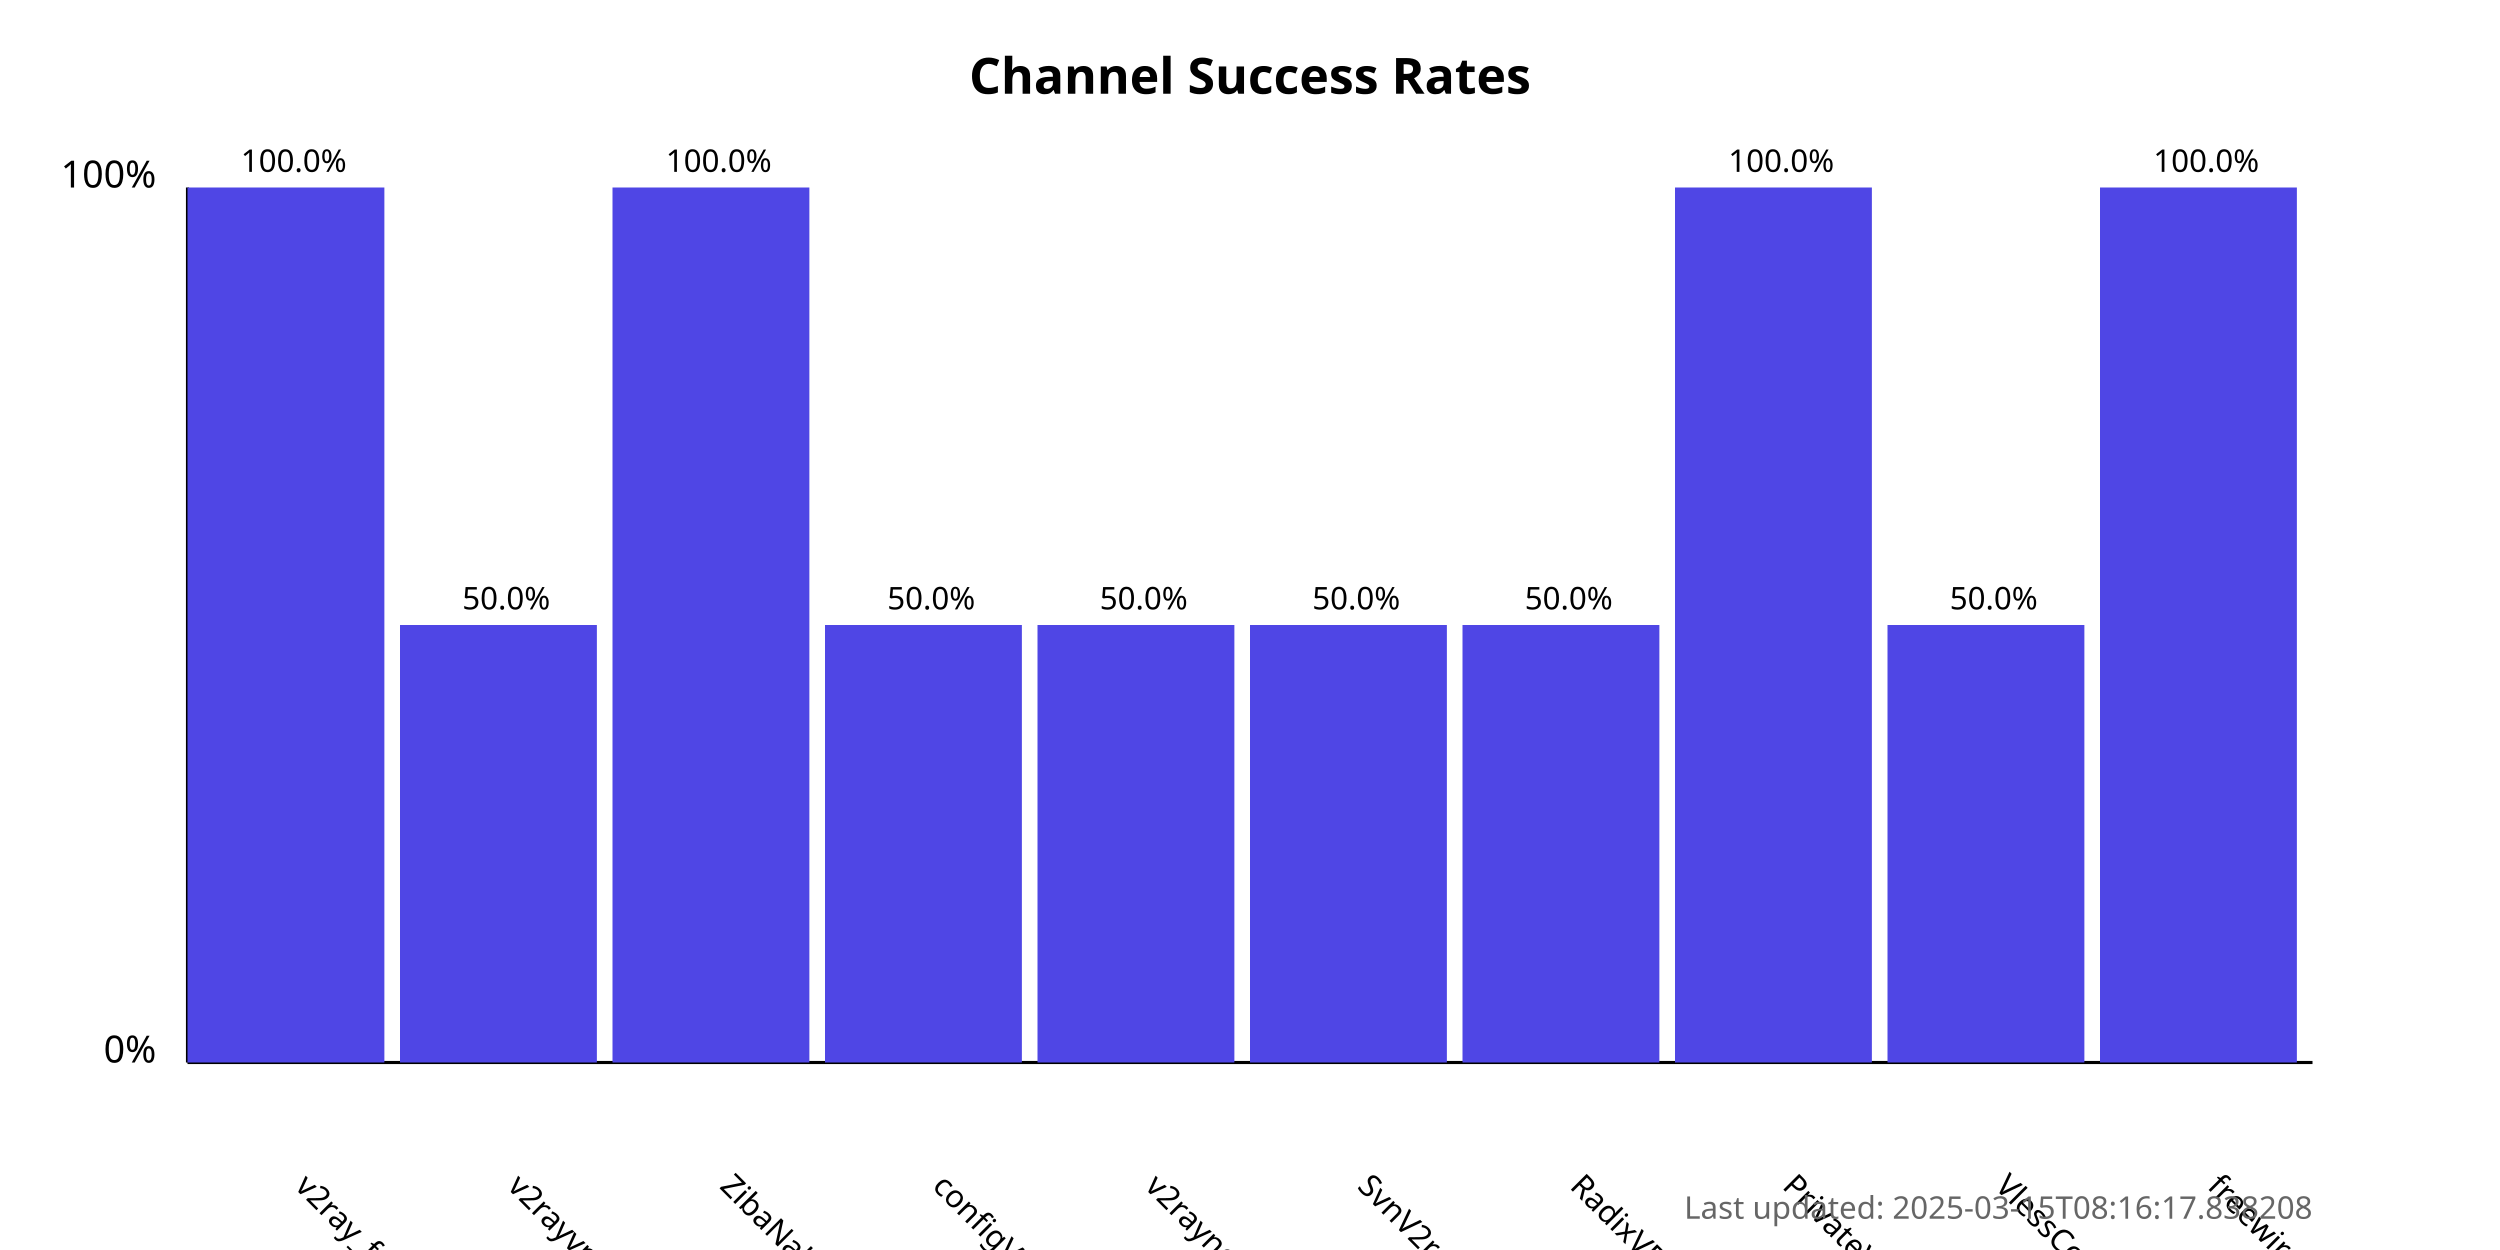
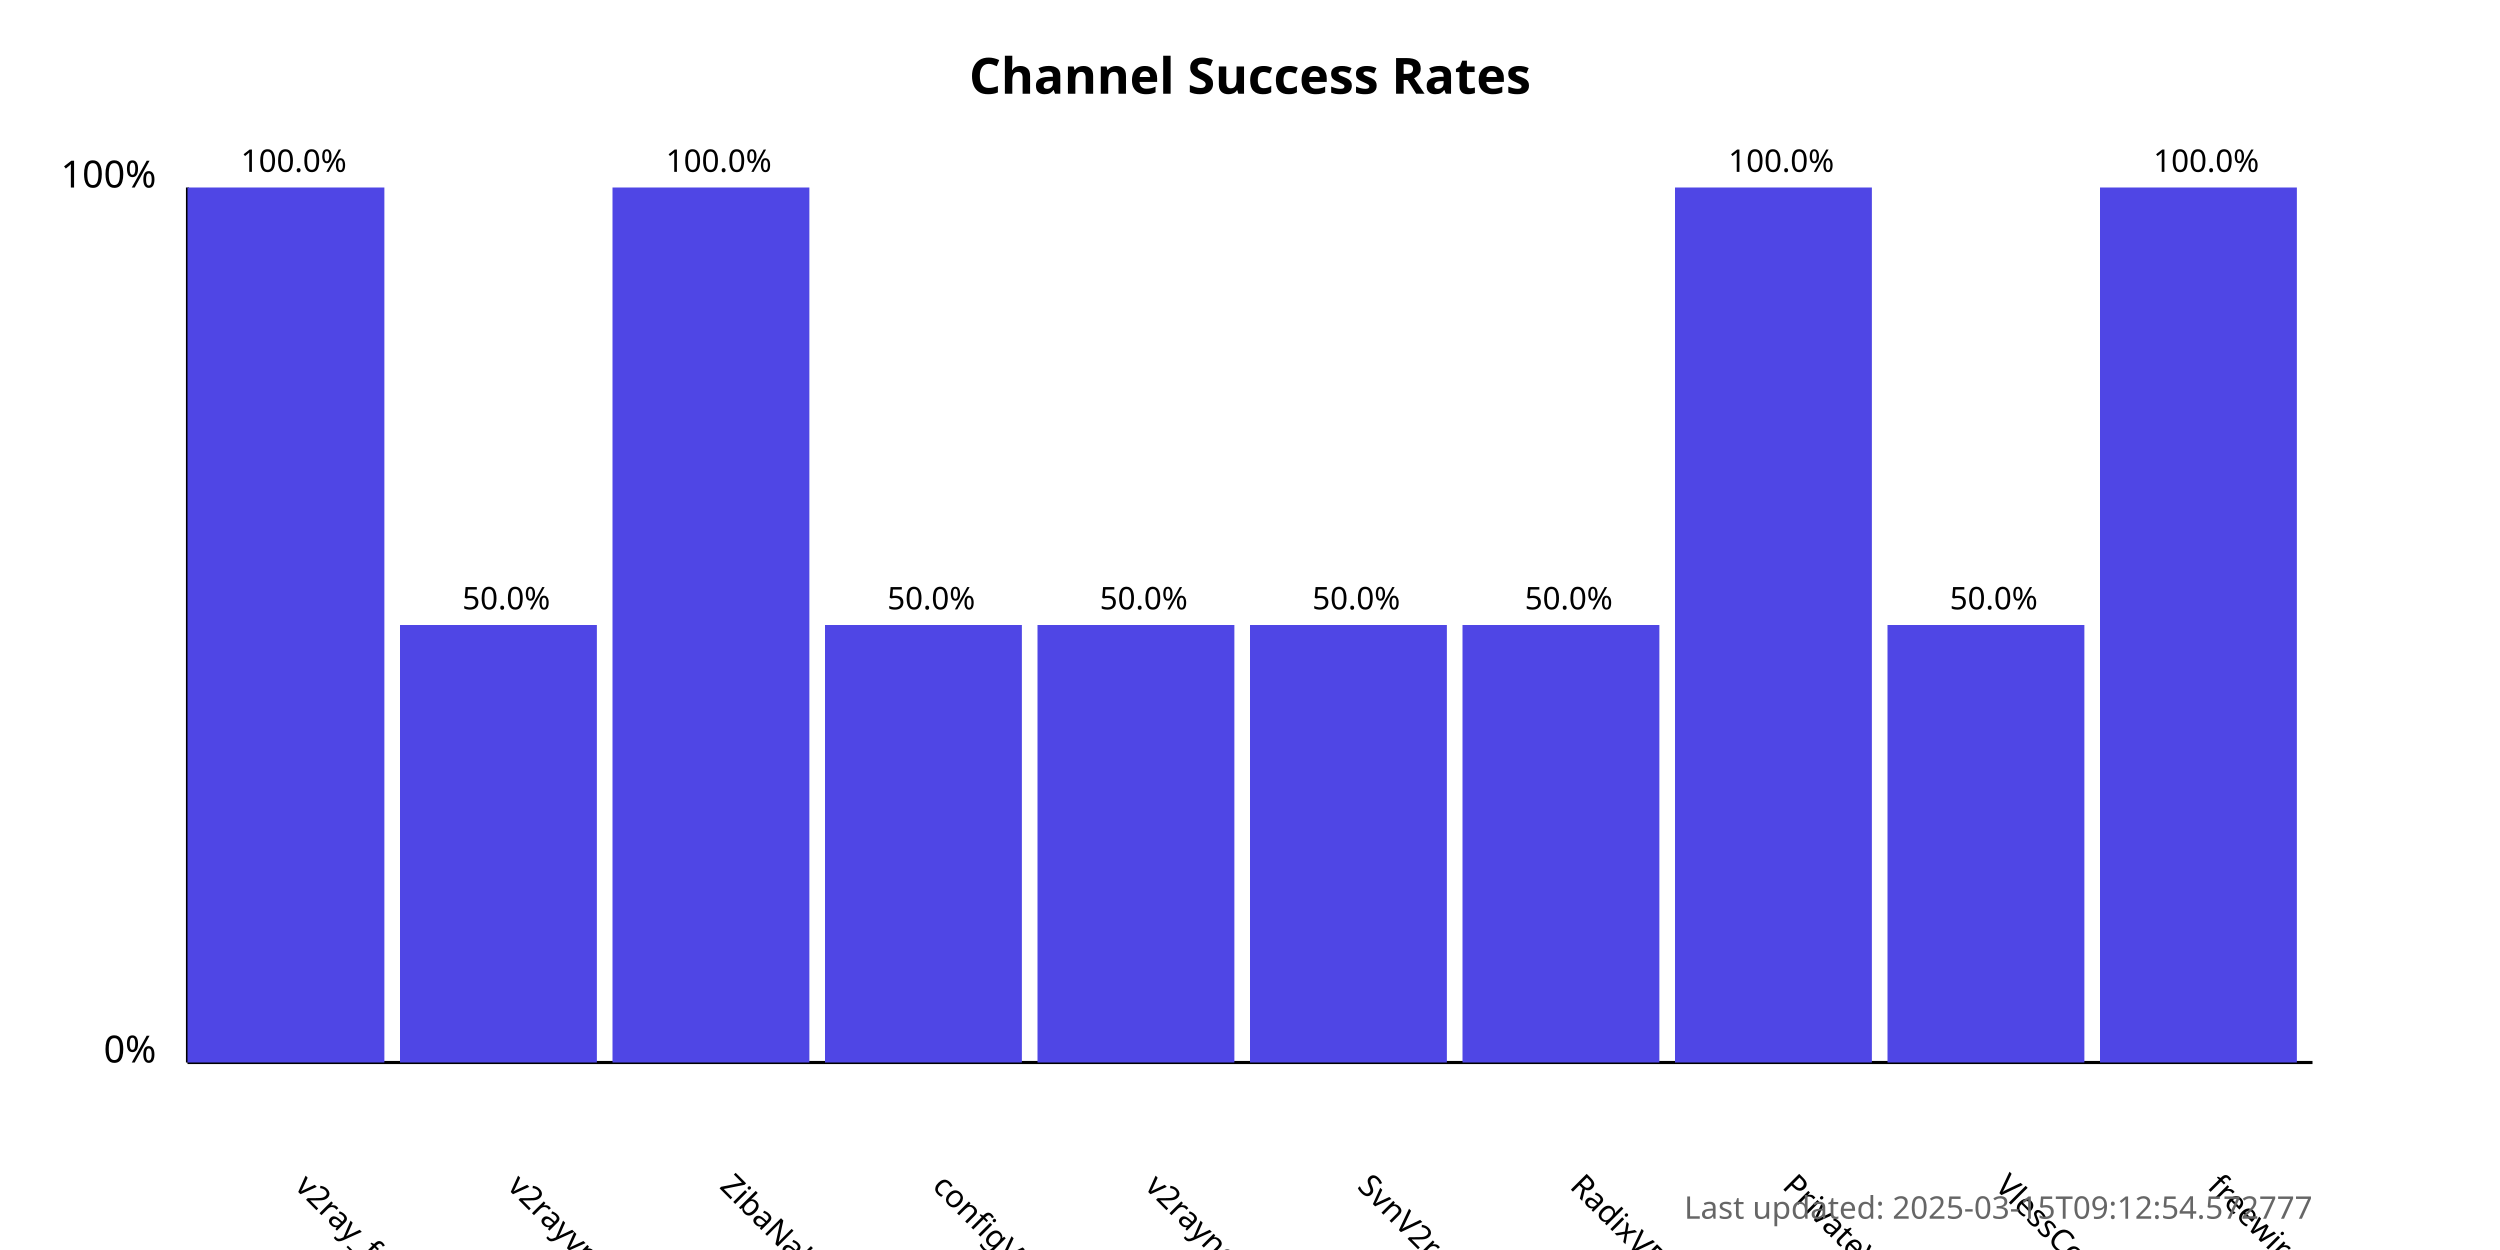
<svg xmlns="http://www.w3.org/2000/svg" width="800" height="400">
  <style>
            .chart-title { font: bold 16px sans-serif; }
            .axis-label { font: 12px sans-serif; }
            .tick-label { font: 10px sans-serif; }
            .bar { fill: #4f46e5; }
            .bar:hover { fill: #6366f1; }
            .timestamp { font: 10px sans-serif; fill: #666; }
        </style>
  <text x="400.0" y="30" text-anchor="middle" class="chart-title">
            Channel Success Rates
        </text>
  <line x1="60" y1="340" x2="60" y2="60" stroke="black" stroke-width="1" />
  <line x1="60" y1="340" x2="740" y2="340" stroke="black" stroke-width="1" />
  <text x="50" y="340" text-anchor="end" class="axis-label">0%</text>
  <text x="50" y="60" text-anchor="end" class="axis-label">100%</text>
  <g>
    <rect x="60" y="60.0" width="63.0" height="280.0" class="bar" />
    <text x="94.0" y="380" transform="rotate(45, 94.0, 380)" text-anchor="start" class="tick-label">
                v2ray_free_conf
            </text>
    <text x="94.0" y="55.0" text-anchor="middle" class="tick-label">
                100.0%
            </text>
  </g>
  <g>
    <rect x="128.0" y="200.0" width="63.0" height="140.0" class="bar" />
    <text x="162.0" y="380" transform="rotate(45, 162.0, 380)" text-anchor="start" class="tick-label">
                v2rayvpno
            </text>
    <text x="162.0" y="195.0" text-anchor="middle" class="tick-label">
                50.0%
            </text>
  </g>
  <g>
    <rect x="196.0" y="60.0" width="63.0" height="280.0" class="bar" />
    <text x="230.0" y="380" transform="rotate(45, 230.0, 380)" text-anchor="start" class="tick-label">
                ZibaNabz
            </text>
    <text x="230.0" y="55.0" text-anchor="middle" class="tick-label">
                100.0%
            </text>
  </g>
  <g>
    <rect x="264.0" y="200.0" width="63.0" height="140.0" class="bar" />
    <text x="298.0" y="380" transform="rotate(45, 298.0, 380)" text-anchor="start" class="tick-label">
                configV2rayForFree
            </text>
    <text x="298.0" y="195.0" text-anchor="middle" class="tick-label">
                50.0%
            </text>
  </g>
  <g>
    <rect x="332.0" y="200.0" width="63.0" height="140.0" class="bar" />
    <text x="366.0" y="380" transform="rotate(45, 366.0, 380)" text-anchor="start" class="tick-label">
                v2rayngvpn
            </text>
    <text x="366.0" y="195.0" text-anchor="middle" class="tick-label">
                50.0%
            </text>
  </g>
  <g>
    <rect x="400.0" y="200.0" width="63.0" height="140.0" class="bar" />
    <text x="434.0" y="380" transform="rotate(45, 434.0, 380)" text-anchor="start" class="tick-label">
                SvnV2ray
            </text>
    <text x="434.0" y="195.0" text-anchor="middle" class="tick-label">
                50.0%
            </text>
  </g>
  <g>
    <rect x="468.0" y="200.0" width="63.0" height="140.0" class="bar" />
    <text x="502.0" y="380" transform="rotate(45, 502.0, 380)" text-anchor="start" class="tick-label">
                RadixVPN
            </text>
    <text x="502.0" y="195.0" text-anchor="middle" class="tick-label">
                50.0%
            </text>
  </g>
  <g>
    <rect x="536.0" y="60.0" width="63.0" height="280.0" class="bar" />
    <text x="570.0" y="380" transform="rotate(45, 570.0, 380)" text-anchor="start" class="tick-label">
                PrivateVPNs
            </text>
    <text x="570.0" y="55.0" text-anchor="middle" class="tick-label">
                100.0%
            </text>
  </g>
  <g>
    <rect x="604.0" y="200.0" width="63.0" height="140.0" class="bar" />
    <text x="638.0" y="380" transform="rotate(45, 638.0, 380)" text-anchor="start" class="tick-label">
                VlessConfig
            </text>
    <text x="638.0" y="195.0" text-anchor="middle" class="tick-label">
                50.0%
            </text>
  </g>
  <g>
    <rect x="672.0" y="60.0" width="63.0" height="280.0" class="bar" />
    <text x="706.0" y="380" transform="rotate(45, 706.0, 380)" text-anchor="start" class="tick-label">
                freewireguard
            </text>
    <text x="706.0" y="55.0" text-anchor="middle" class="tick-label">
                100.0%
            </text>
  </g>
  <text x="740" y="390" text-anchor="end" class="timestamp">
-             Last updated: 2025-03-15T08:16:17.838208
+             Last updated: 2025-03-15T09:12:54.572777
        </text>
</svg>
